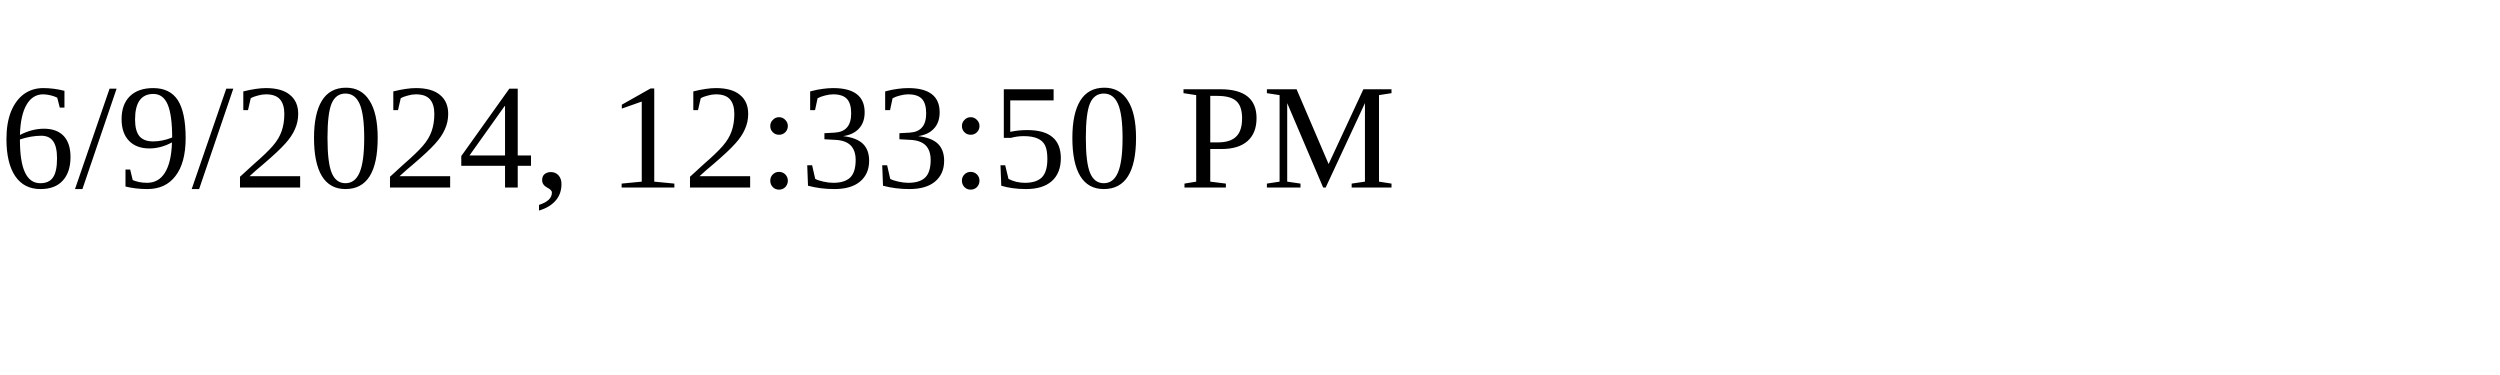
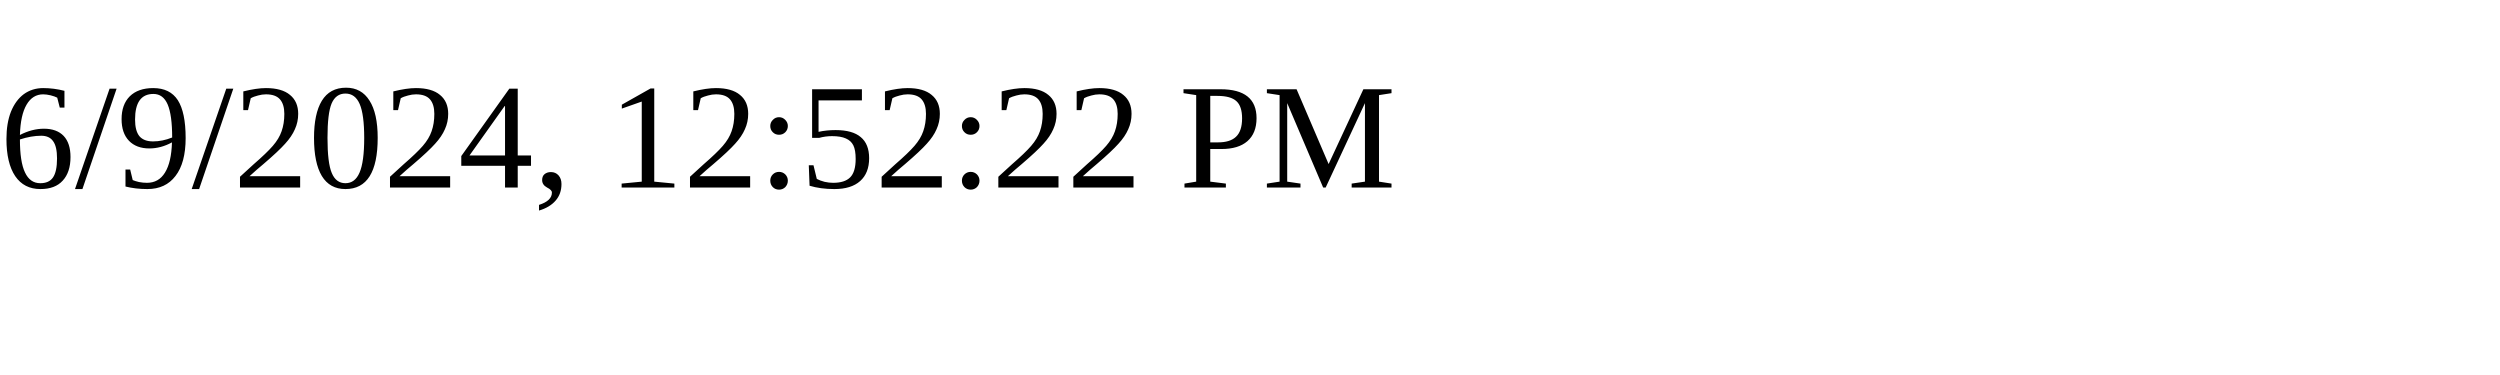
<svg xmlns="http://www.w3.org/2000/svg" height="30" width="200">
-   <text x="0" y="15">6/9/2024, 12:33:50 PM</text>
+   <text x="0" y="15">6/9/2024, 12:52:22 PM</text>
</svg>
